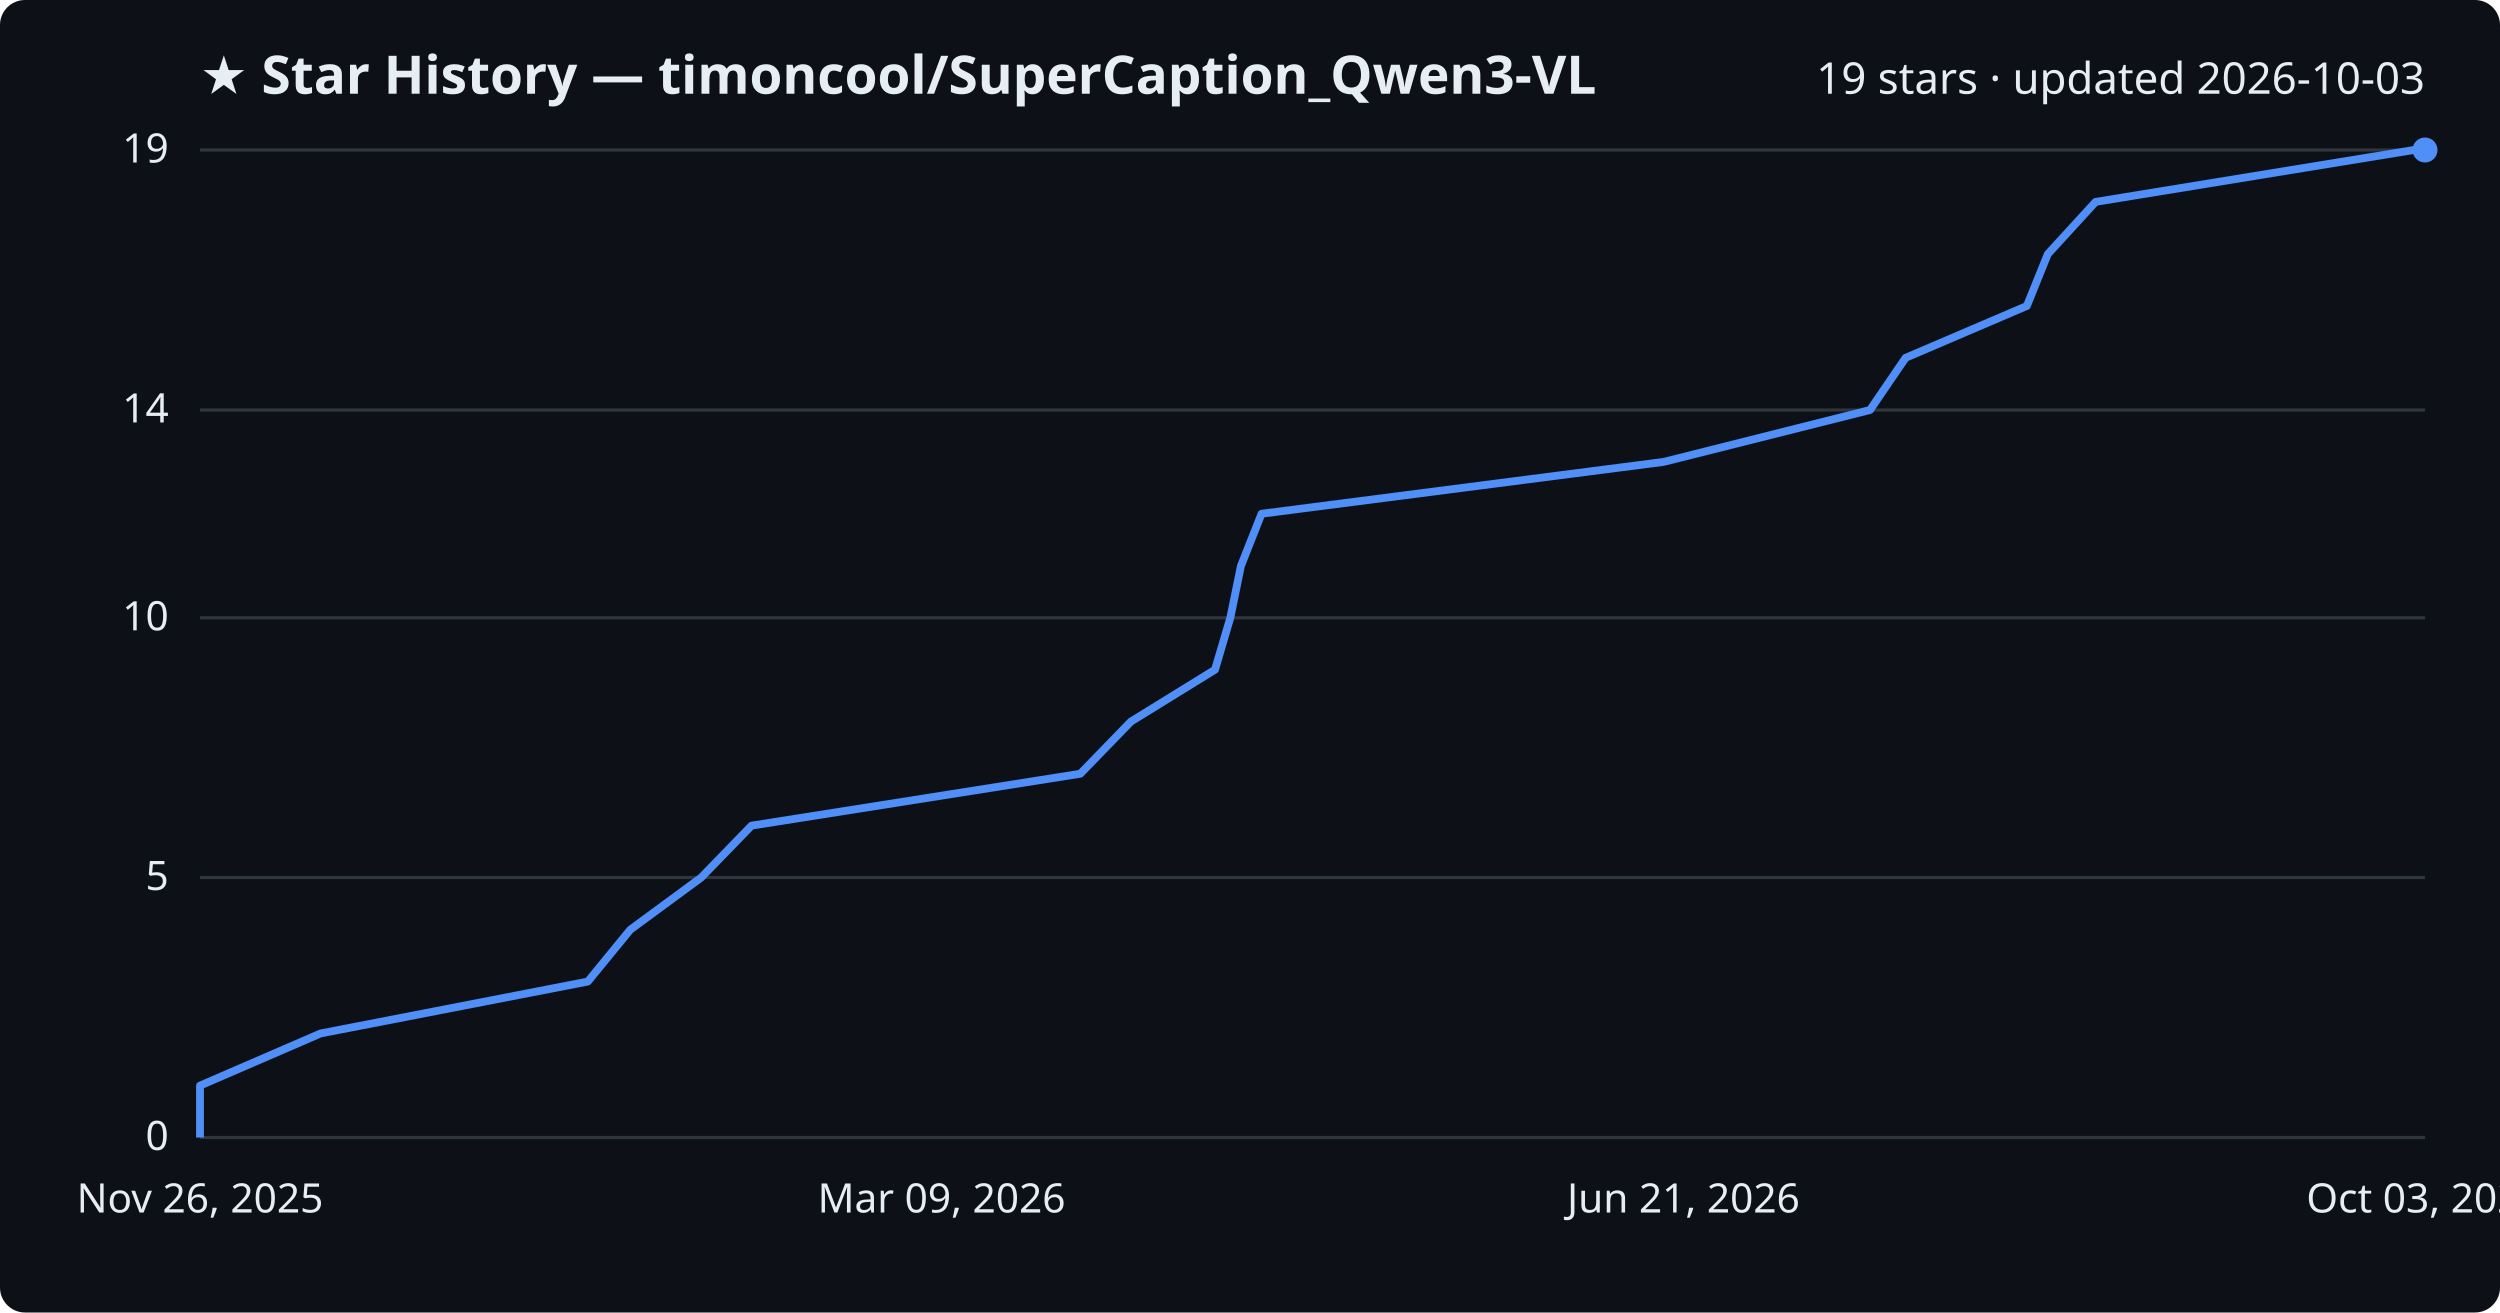
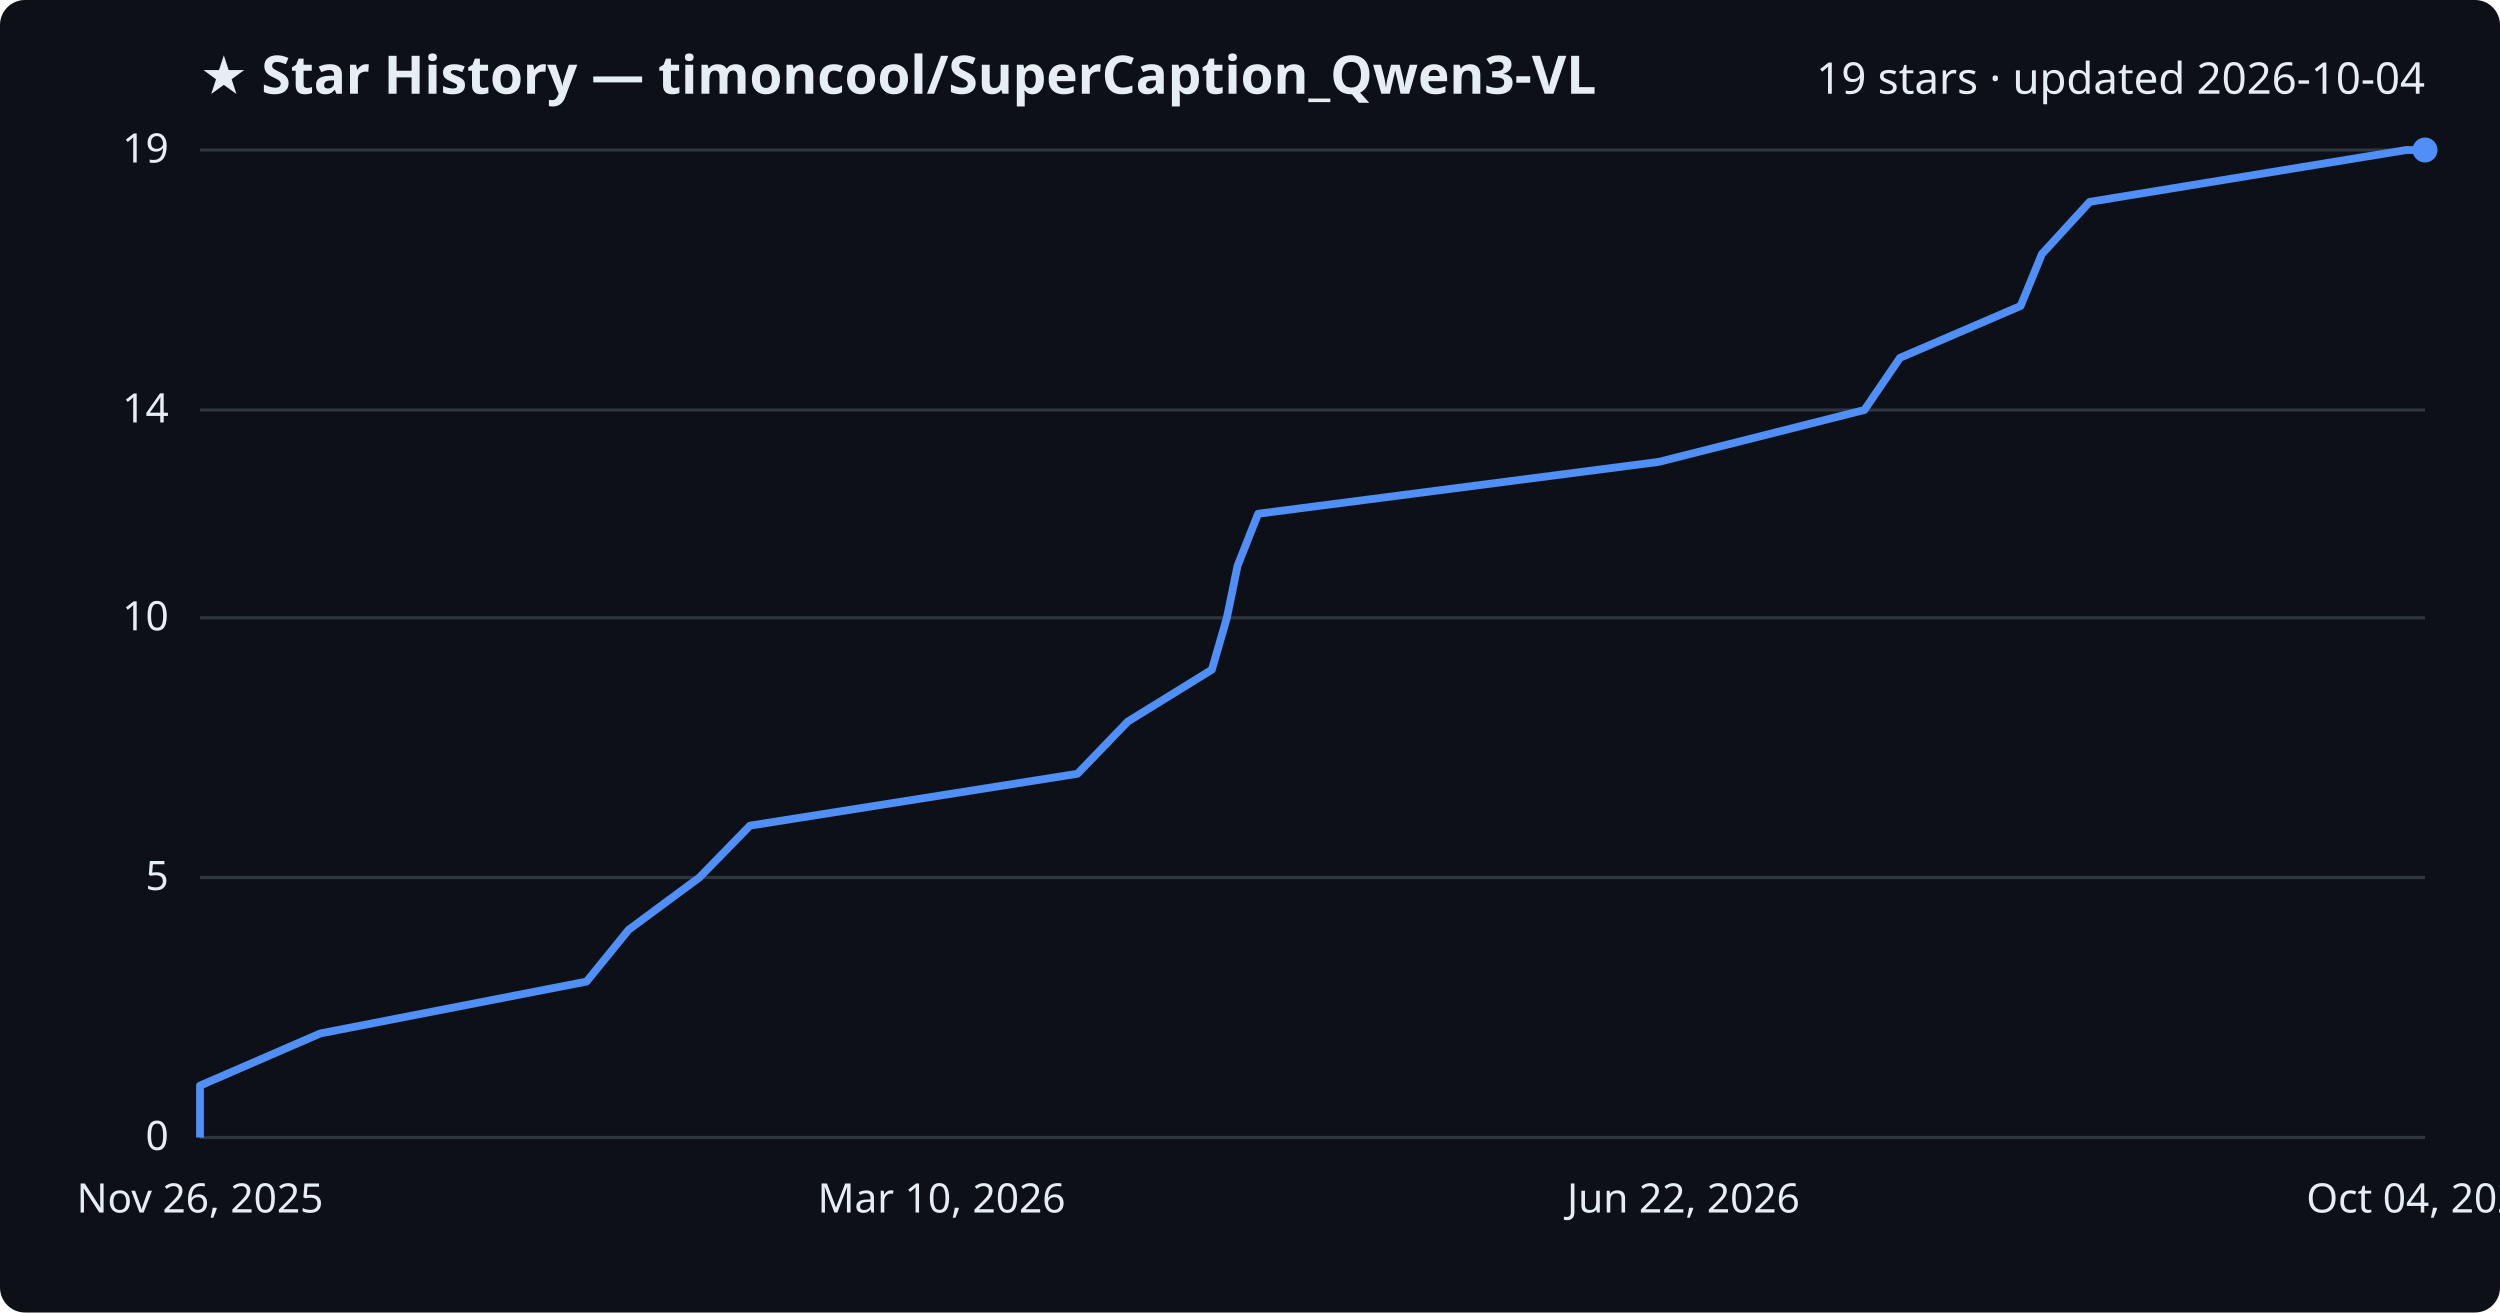
<svg xmlns="http://www.w3.org/2000/svg" viewBox="0 0 800 420" font-family="Segoe UI, sans-serif">
  <rect width="800" height="420" fill="#0d1117" rx="8" />
  <text x="64" y="30" fill="#e6edf3" font-size="17" font-weight="700">★ Star History — timoncool/SuperCaption_Qwen3-VL</text>
-   <text x="776" y="30" fill="#e6edf3" font-size="14" text-anchor="end">19 stars · updated 2026-10-03</text>
+   <text x="776" y="30" fill="#e6edf3" font-size="14" text-anchor="end">19 stars · updated 2026-10-04</text>
  <line x1="64" y1="364.0" x2="776" y2="364.0" stroke="#30363d" stroke-width="1" />
  <text x="54" y="368.0" fill="#e6edf3" font-size="13" text-anchor="end">0</text>
  <line x1="64" y1="280.8" x2="776" y2="280.8" stroke="#30363d" stroke-width="1" />
  <text x="54" y="284.8" fill="#e6edf3" font-size="13" text-anchor="end">5</text>
  <line x1="64" y1="197.7" x2="776" y2="197.7" stroke="#30363d" stroke-width="1" />
  <text x="54" y="201.7" fill="#e6edf3" font-size="13" text-anchor="end">10</text>
  <line x1="64" y1="131.2" x2="776" y2="131.2" stroke="#30363d" stroke-width="1" />
  <text x="54" y="135.2" fill="#e6edf3" font-size="13" text-anchor="end">14</text>
  <line x1="64" y1="48.0" x2="776" y2="48.0" stroke="#30363d" stroke-width="1" />
  <text x="54" y="52.0" fill="#e6edf3" font-size="13" text-anchor="end">19</text>
-   <path d="M64.0,364.0 L64.0,347.4 L102.6,330.7 L188.1,314.1 L201.7,297.5 L224.4,280.8 L240.5,264.2 L345.7,247.6 L361.9,230.9 L388.8,214.3 L393.7,197.7 L397.1,181.1 L403.7,164.4 L532.4,147.8 L598.4,131.2 L609.8,114.5 L648.6,97.9 L655.3,81.3 L670.6,64.6 L772.4,48.0 L776.0,48.0" fill="none" stroke="#4f8ff7" stroke-width="2.5" stroke-linejoin="round" />
+   <path d="M64.0,364.0 L64.0,347.4 L102.5,330.7 L187.7,314.1 L201.2,297.5 L223.8,280.8 L240.0,264.2 L344.8,247.6 L360.9,230.9 L387.8,214.3 L392.6,197.7 L396.0,181.1 L402.6,164.4 L530.8,147.8 L596.6,131.2 L608.0,114.5 L646.6,97.9 L653.4,81.3 L668.7,64.6 L770.0,48.0 L776.0,48.0" fill="none" stroke="#4f8ff7" stroke-width="2.5" stroke-linejoin="round" />
  <circle cx="776.0" cy="48.0" r="4" fill="#4f8ff7" />
  <text x="64.0" y="388" fill="#e6edf3" font-size="13" text-anchor="middle">Nov 26, 2025</text>
-   <text x="301.3" y="388" fill="#e6edf3" font-size="13" text-anchor="middle">Mar 09, 2026</text>
-   <text x="538.7" y="388" fill="#e6edf3" font-size="13" text-anchor="middle">Jun 21, 2026</text>
-   <text x="776.0" y="388" fill="#e6edf3" font-size="13" text-anchor="middle">Oct 03, 2026</text>
+   <text x="301.3" y="388" fill="#e6edf3" font-size="13" text-anchor="middle">Mar 10, 2026</text>
+   <text x="538.7" y="388" fill="#e6edf3" font-size="13" text-anchor="middle">Jun 22, 2026</text>
+   <text x="776.0" y="388" fill="#e6edf3" font-size="13" text-anchor="middle">Oct 04, 2026</text>
</svg>
